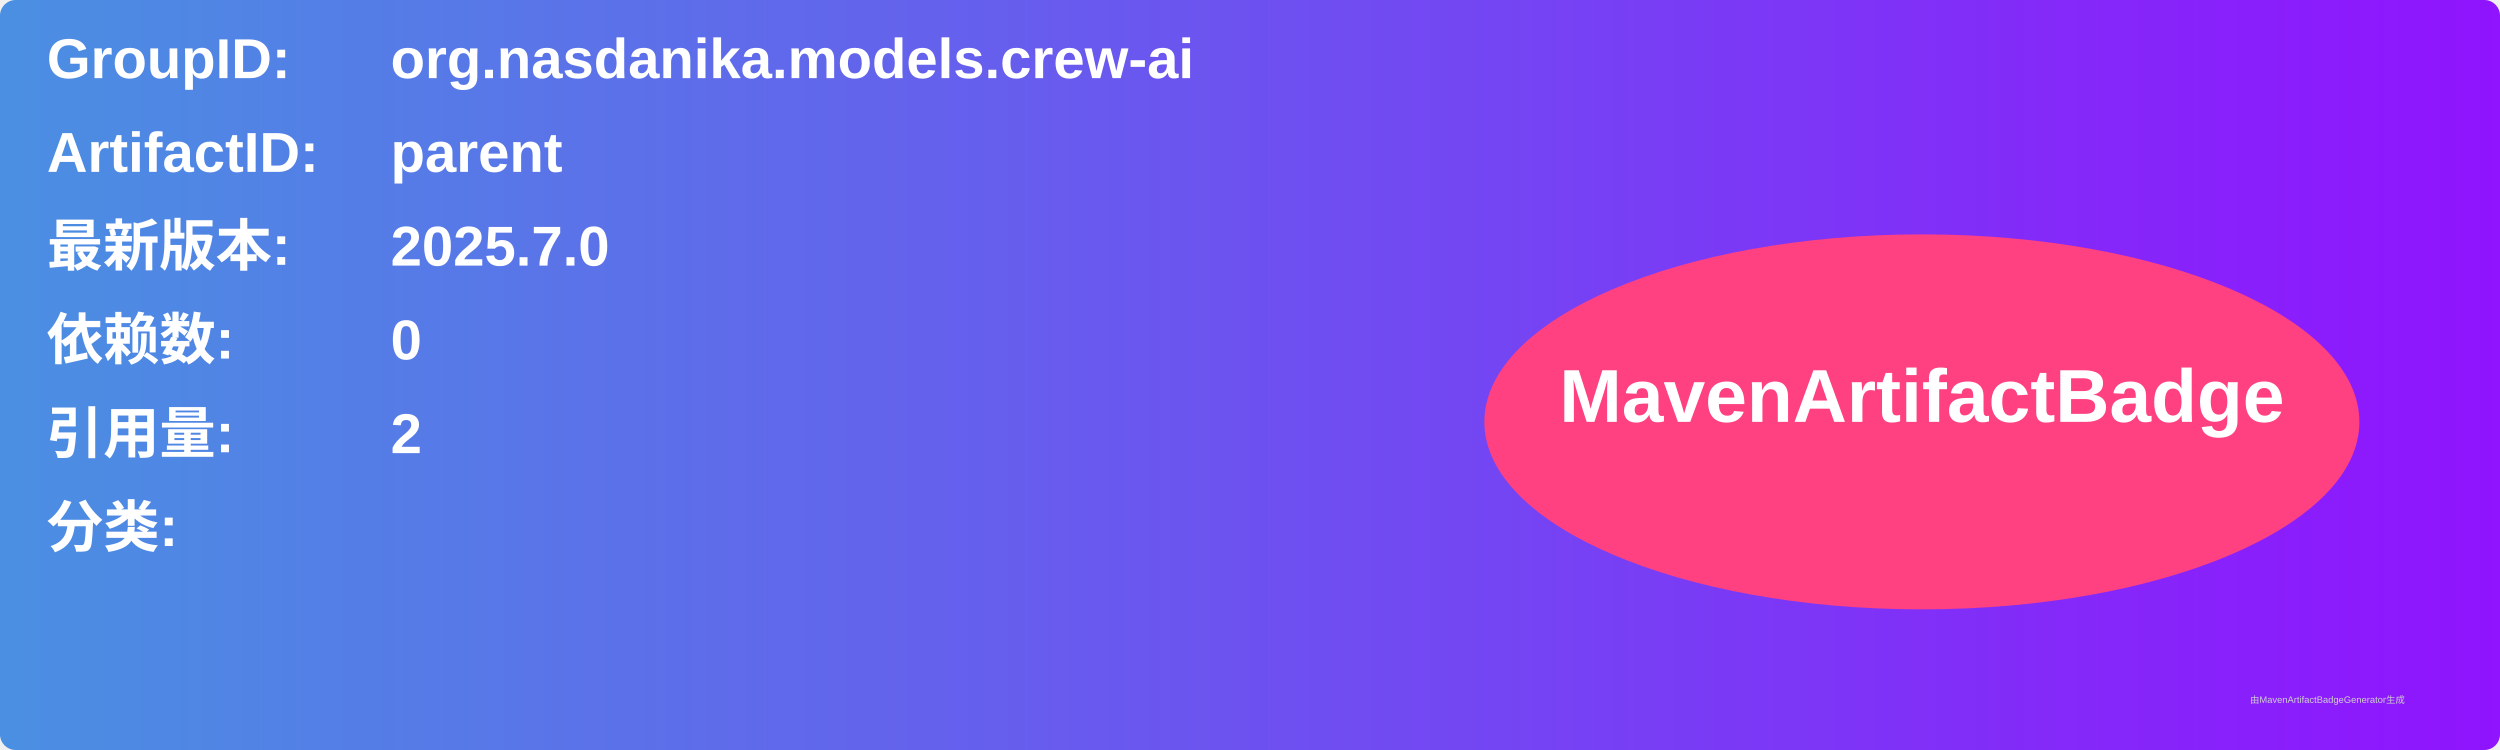
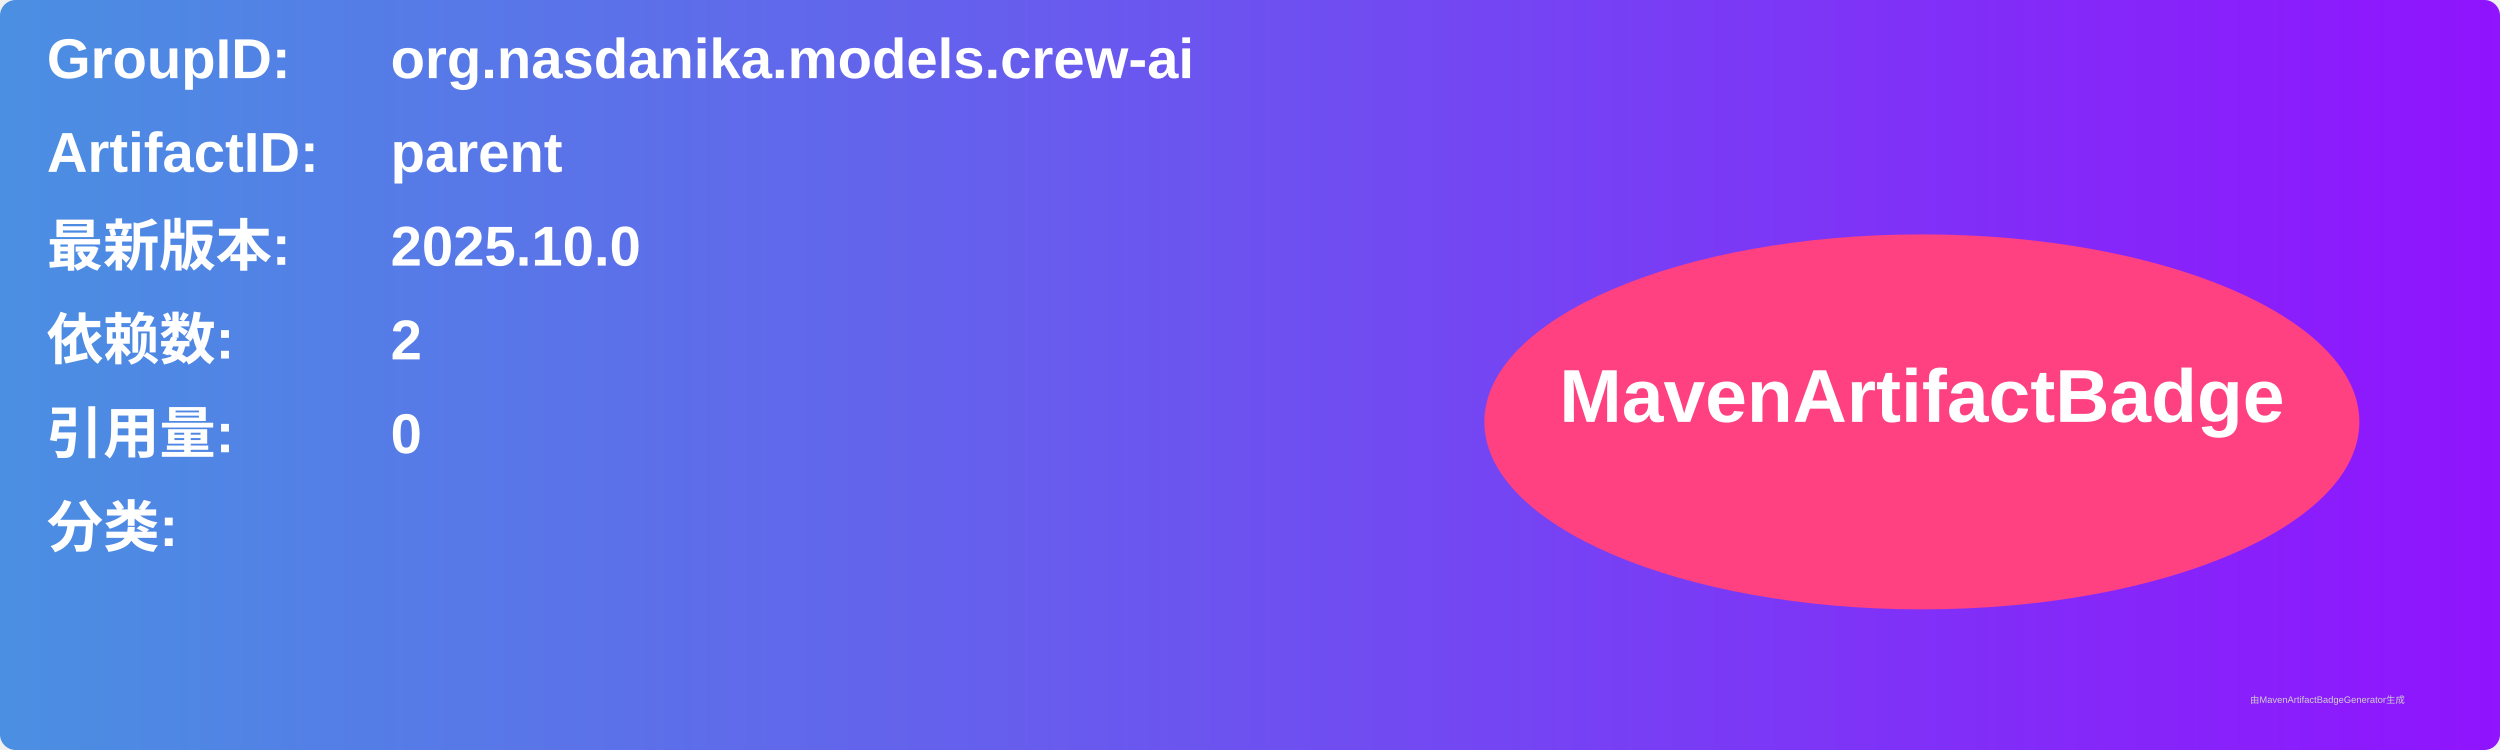
<svg xmlns="http://www.w3.org/2000/svg" width="800" height="240" viewBox="0 0 800 240">
  <linearGradient id="grad" x1="0%" y1="0%" x2="100%" y2="0%">
    <stop offset="0%" stop-color="#4a90e2" />
    <stop offset="100%" stop-color="#9013fe" />
  </linearGradient>
  <rect width="100%" height="100%" rx="5" ry="5" fill="url(#grad)" />
  <g transform="translate(15, 15)">
    <text x="0" y="10" font-family="Arial" font-size="18" fill="white" font-weight="bold" width="260">GroupID:</text>
    <text x="110" y="10" font-family="Arial" font-size="18" fill="white" font-weight="bold" width="460">org.nasdanika.models.crew-ai</text>
    <text x="0" y="40" font-family="Arial" font-size="18" fill="white" font-weight="bold" width="260">ArtifactID:</text>
    <text x="110" y="40" font-family="Arial" font-size="18" fill="white" font-weight="bold" width="460">parent</text>
    <text x="0" y="70" font-family="Arial" font-size="18" fill="white" font-weight="bold">最新版本:</text>
    <text x="110" y="70" font-family="Arial" font-size="18" fill="white" font-weight="bold">
-       <tspan font-weight="bold">2025.7.0</tspan>
+       <tspan font-weight="bold">2025.10.0</tspan>
    </text>
    <text x="0" y="100" font-family="Arial" font-size="18" fill="white" font-weight="bold">依赖数: </text>
    <text x="110" y="100" font-family="Arial" font-size="18" fill="white">
-       <tspan font-weight="bold">0</tspan>
+       <tspan font-weight="bold">2</tspan>
    </text>
    <text x="0" y="130" font-family="Arial" font-size="18" fill="white" font-weight="bold">引用量: </text>
    <text x="110" y="130" font-family="Arial" font-size="18" fill="white">
-       <tspan font-weight="bold">2</tspan>
+       <tspan font-weight="bold">0</tspan>
    </text>
    <text x="0" y="160" font-family="Arial" font-size="18" fill="white" font-weight="bold">分类:</text>
    <text x="10" y="190" font-family="Arial" font-size="10" fill="white">
      <tspan font-weight="bold" />
    </text>
    <ellipse cx="600" cy="120" rx="140" ry="60" fill="#ff4081" />
    <text x="600" y="120" text-anchor="middle" font-family="Arial" font-size="24" fill="white" font-weight="bold">MavenArtifactBadge</text>
  </g>
  <text x="720" y="225" font-family="Arial" font-size="3" fill="#d0d0d0">由MavenArtifactBadgeGenerator生成</text>
</svg>
